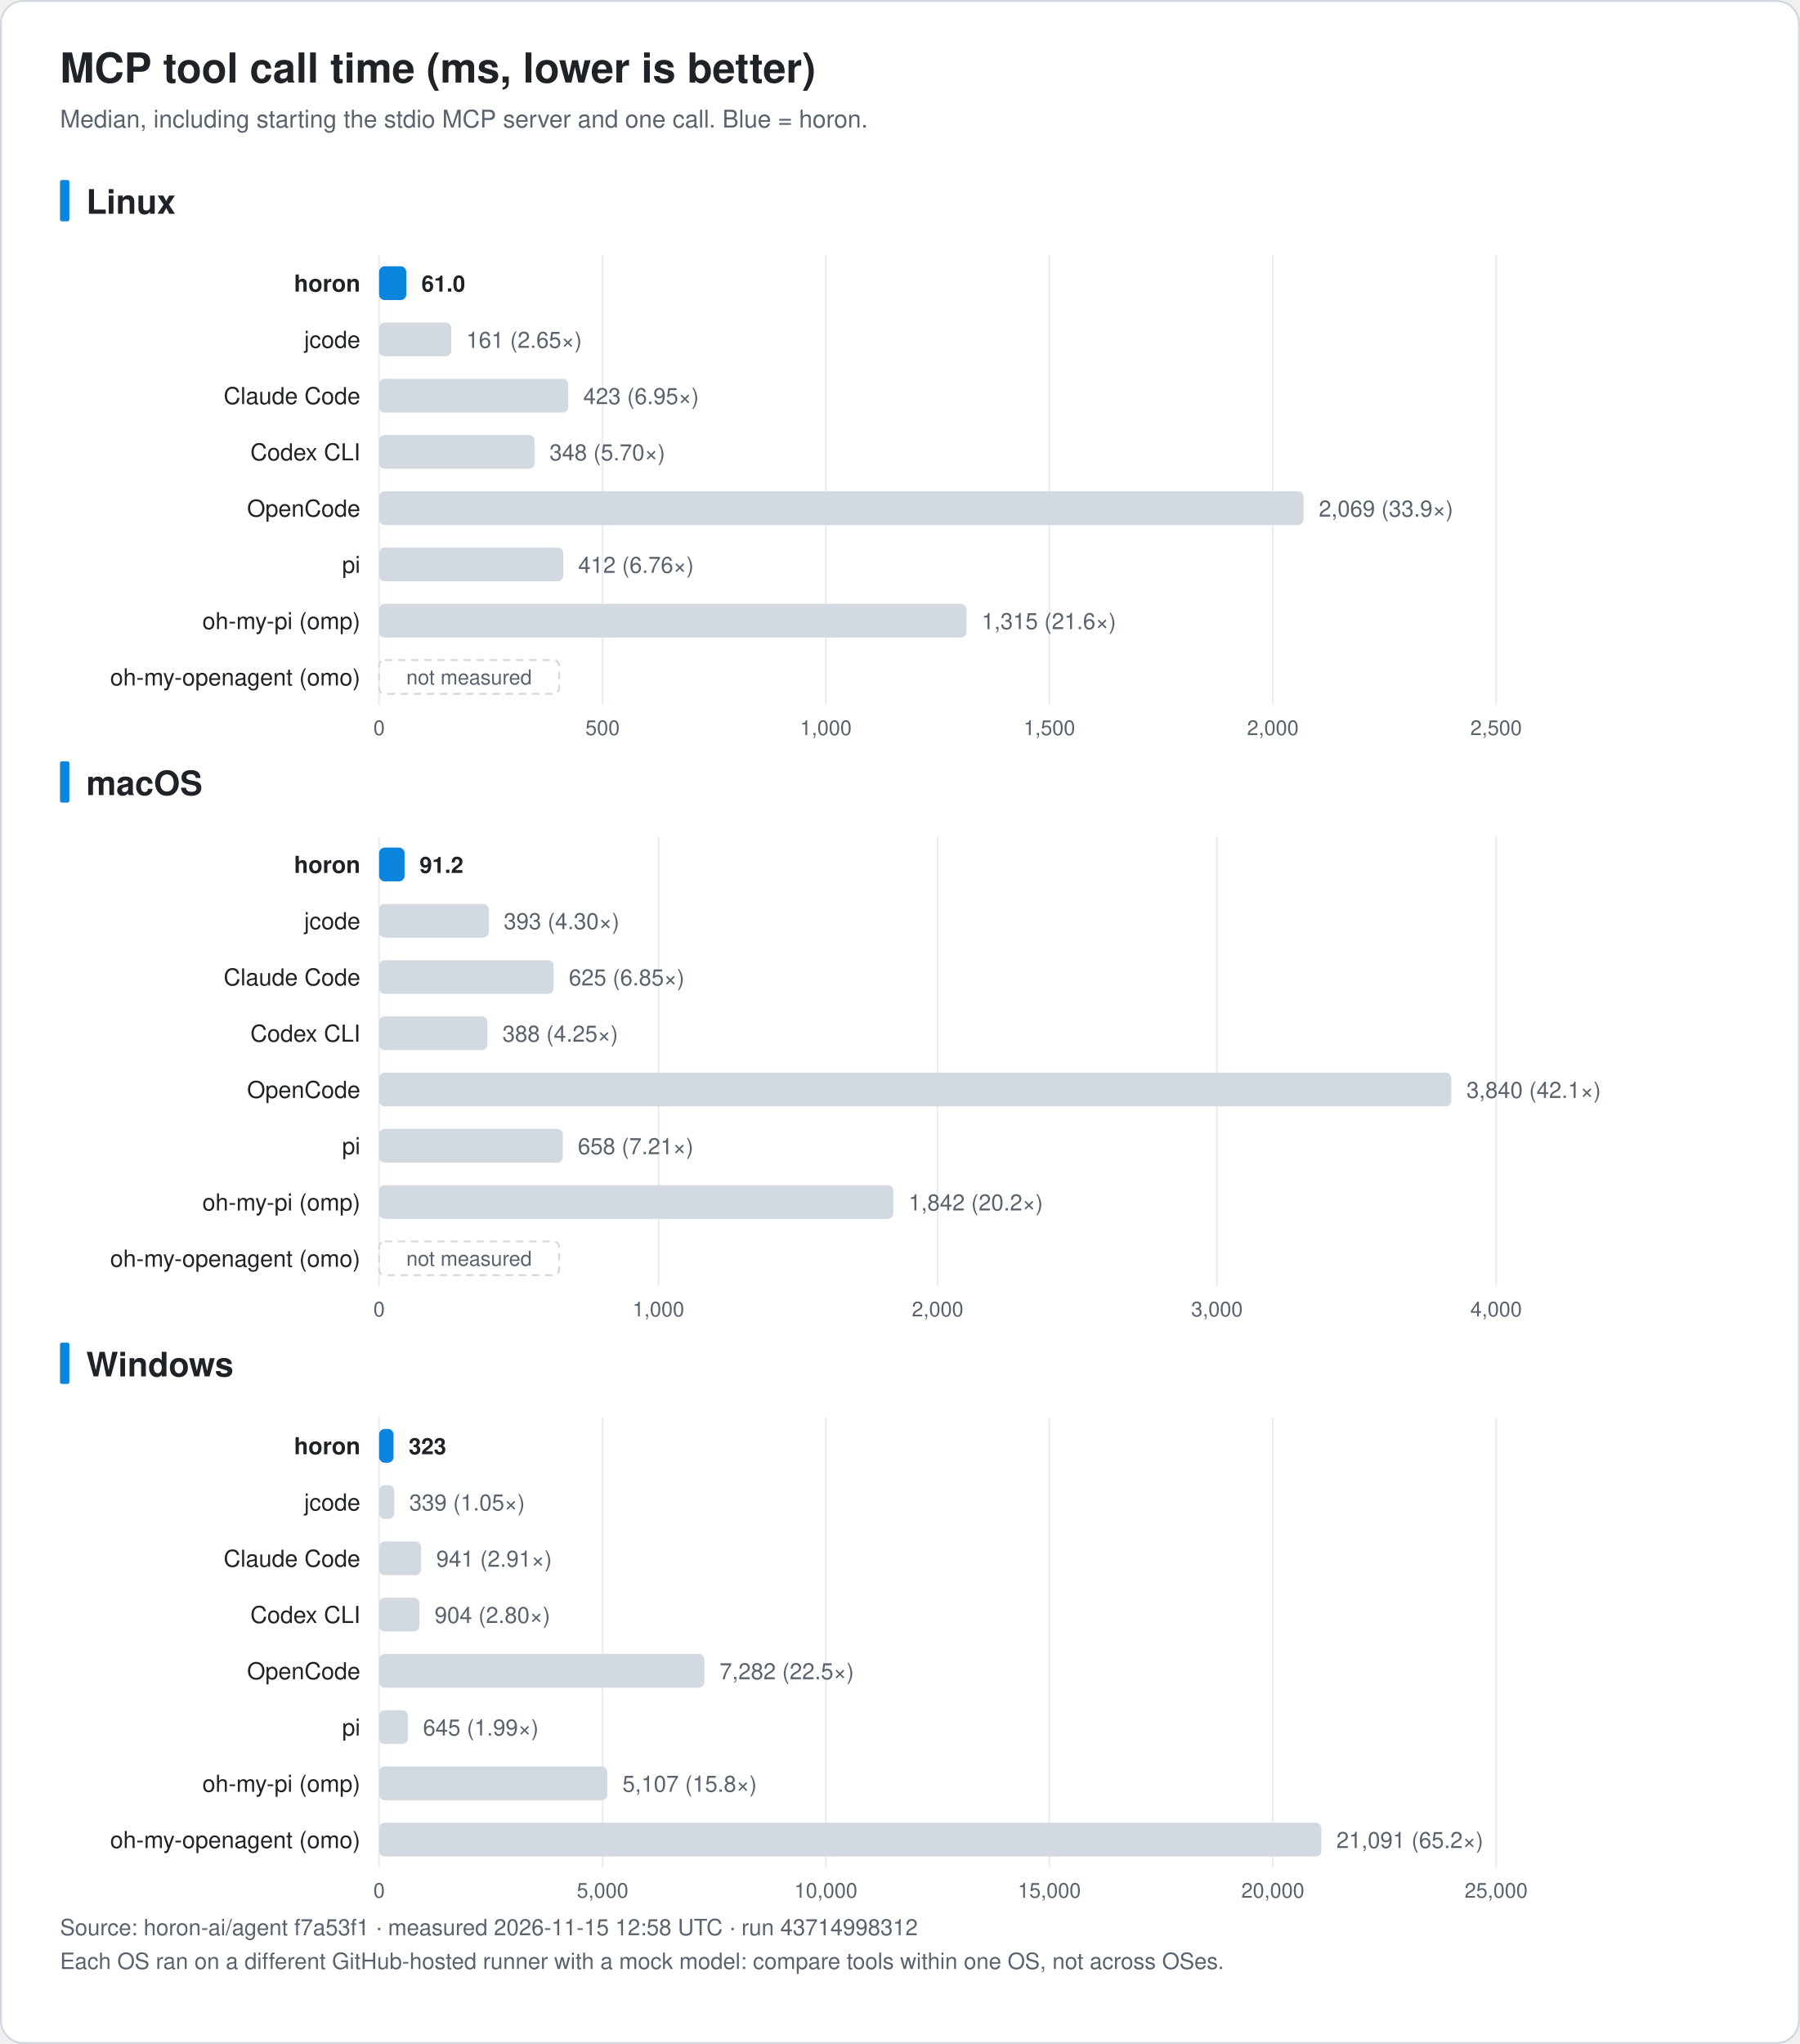
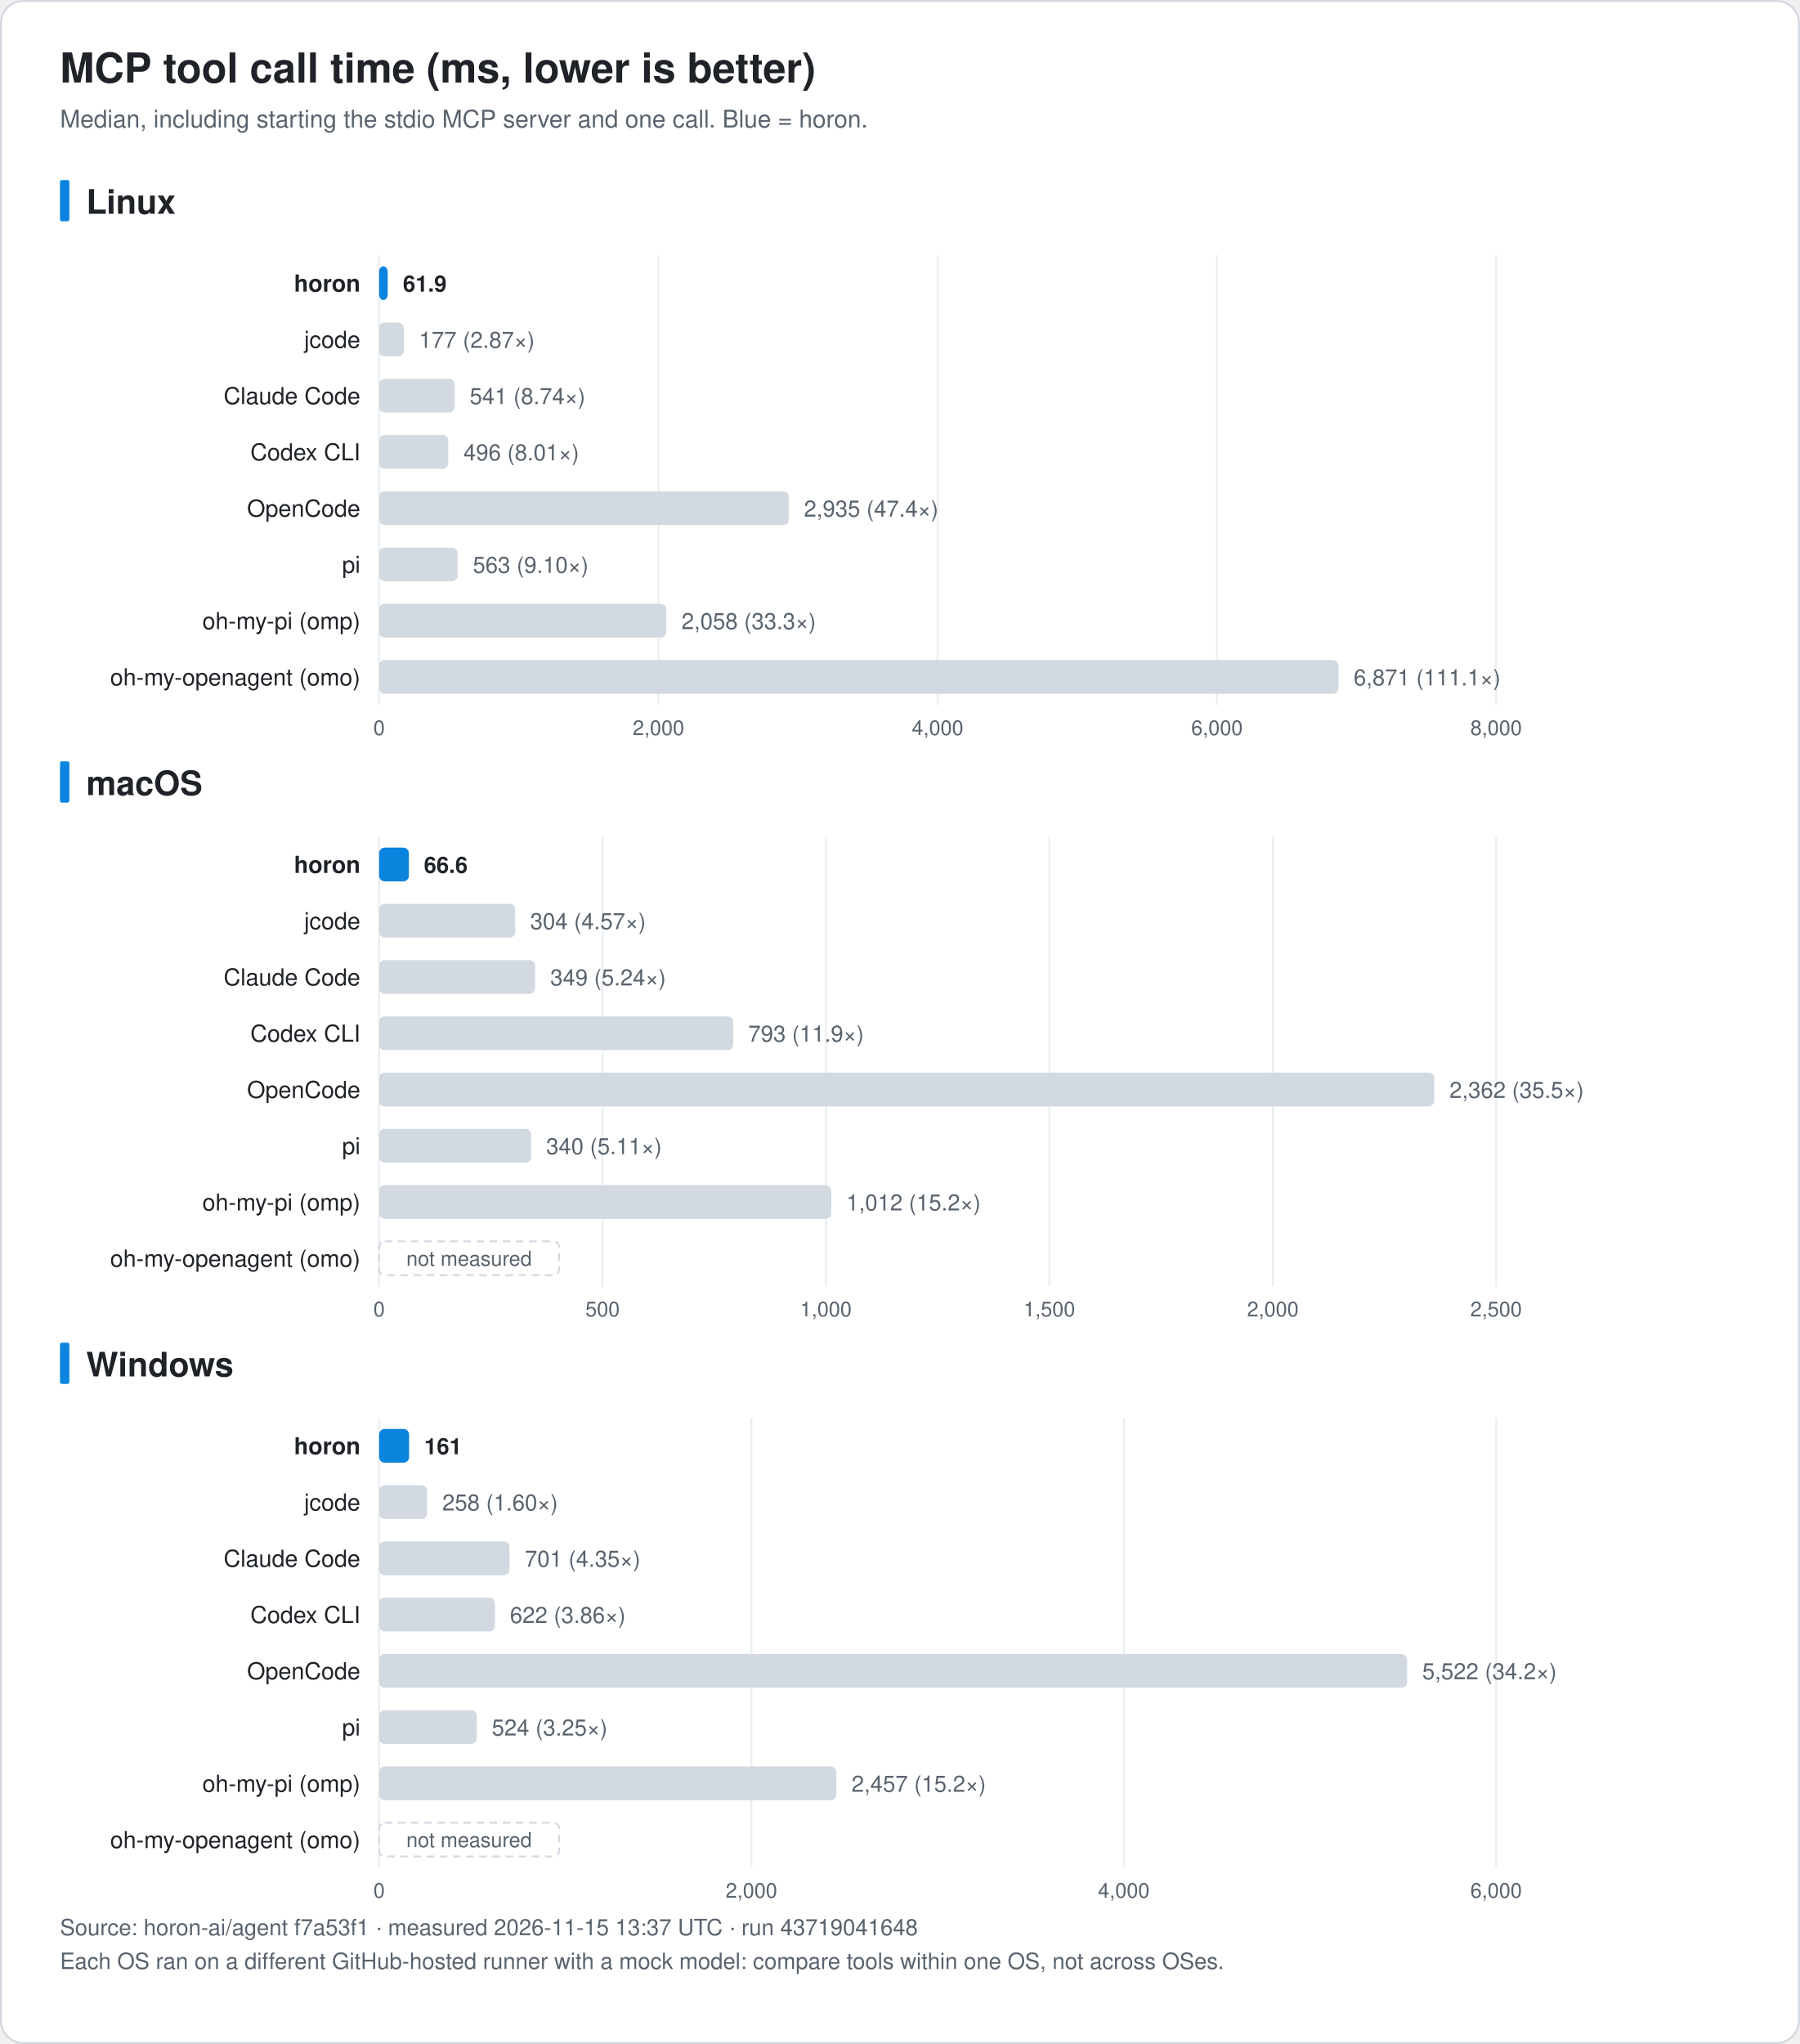
<svg xmlns="http://www.w3.org/2000/svg" width="960" height="1090" viewBox="0 0 960 1090" font-family="-apple-system, BlinkMacSystemFont, 'Segoe UI', 'Noto Sans KR', 'Apple SD Gothic Neo', Helvetica, Arial, sans-serif" role="img">
  <rect x="0.5" y="0.5" width="959" height="1089" rx="12" fill="#ffffff" stroke="#d0d7de" />
  <text x="32.0" y="44.0" font-size="22" fill="#1f2328" text-anchor="start" font-weight="bold">MCP tool call time (ms, lower is better)</text>
  <text x="32.0" y="68.0" font-size="13" fill="#59636e" text-anchor="start" font-weight="normal">Median, including starting the stdio MCP server and one call. Blue = horon.</text>
  <rect x="32" y="96.0" width="5" height="22" rx="1" fill="#0b84de" />
  <text x="46.0" y="114.0" font-size="18" fill="#1f2328" text-anchor="start" font-weight="bold">Linux</text>
  <line x1="202.2" y1="136.0" x2="202.2" y2="376.0" stroke="#eaeef2" />
  <text x="202.2" y="392.0" font-size="11" fill="#59636e" text-anchor="middle" font-weight="normal">0</text>
-   <line x1="321.4" y1="136.0" x2="321.4" y2="376.0" stroke="#eaeef2" />
-   <text x="321.4" y="392.0" font-size="11" fill="#59636e" text-anchor="middle" font-weight="normal">500</text>
-   <line x1="440.5" y1="136.0" x2="440.5" y2="376.0" stroke="#eaeef2" />
-   <text x="440.5" y="392.0" font-size="11" fill="#59636e" text-anchor="middle" font-weight="normal">1,000</text>
-   <line x1="559.7" y1="136.0" x2="559.7" y2="376.0" stroke="#eaeef2" />
-   <text x="559.7" y="392.0" font-size="11" fill="#59636e" text-anchor="middle" font-weight="normal">1,500</text>
-   <line x1="678.9" y1="136.0" x2="678.9" y2="376.0" stroke="#eaeef2" />
-   <text x="678.9" y="392.0" font-size="11" fill="#59636e" text-anchor="middle" font-weight="normal">2,000</text>
+   <line x1="351.2" y1="136.0" x2="351.2" y2="376.0" stroke="#eaeef2" />
+   <text x="351.2" y="392.0" font-size="11" fill="#59636e" text-anchor="middle" font-weight="normal">2,000</text>
+   <line x1="500.1" y1="136.0" x2="500.1" y2="376.0" stroke="#eaeef2" />
+   <text x="500.1" y="392.0" font-size="11" fill="#59636e" text-anchor="middle" font-weight="normal">4,000</text>
+   <line x1="649.1" y1="136.0" x2="649.1" y2="376.0" stroke="#eaeef2" />
+   <text x="649.1" y="392.0" font-size="11" fill="#59636e" text-anchor="middle" font-weight="normal">6,000</text>
  <line x1="798.0" y1="136.0" x2="798.0" y2="376.0" stroke="#eaeef2" />
-   <text x="798.0" y="392.0" font-size="11" fill="#59636e" text-anchor="middle" font-weight="normal">2,500</text>
+   <text x="798.0" y="392.0" font-size="11" fill="#59636e" text-anchor="middle" font-weight="normal">8,000</text>
  <text x="192.2" y="155.5" font-size="12.5" fill="#1f2328" text-anchor="end" font-weight="bold">horon</text>
-   <rect x="202.2" y="142.0" width="14.5" height="18" rx="3" fill="#0b84de" />
-   <text x="224.8" y="155.5" font-size="12" fill="#1f2328" text-anchor="start" font-weight="bold">61.0</text>
+   <rect x="202.2" y="142.0" width="4.6" height="18" rx="3" fill="#0b84de" />
+   <text x="214.9" y="155.5" font-size="12" fill="#1f2328" text-anchor="start" font-weight="bold">61.9</text>
  <text x="192.2" y="185.5" font-size="12.5" fill="#1f2328" text-anchor="end" font-weight="normal">jcode</text>
-   <rect x="202.2" y="172.0" width="38.5" height="18" rx="3" fill="#d3d9e1" />
-   <text x="248.7" y="185.5" font-size="12" fill="#59636e" text-anchor="start" font-weight="normal">161 (2.65×)</text>
+   <rect x="202.2" y="172.0" width="13.2" height="18" rx="3" fill="#d3d9e1" />
+   <text x="223.5" y="185.5" font-size="12" fill="#59636e" text-anchor="start" font-weight="normal">177 (2.87×)</text>
  <text x="192.2" y="215.5" font-size="12.5" fill="#1f2328" text-anchor="end" font-weight="normal">Claude Code</text>
-   <rect x="202.2" y="202.0" width="100.9" height="18" rx="3" fill="#d3d9e1" />
-   <text x="311.1" y="215.5" font-size="12" fill="#59636e" text-anchor="start" font-weight="normal">423 (6.95×)</text>
+   <rect x="202.2" y="202.0" width="40.3" height="18" rx="3" fill="#d3d9e1" />
+   <text x="250.5" y="215.5" font-size="12" fill="#59636e" text-anchor="start" font-weight="normal">541 (8.74×)</text>
  <text x="192.2" y="245.5" font-size="12.5" fill="#1f2328" text-anchor="end" font-weight="normal">Codex CLI</text>
-   <rect x="202.2" y="232.0" width="82.9" height="18" rx="3" fill="#d3d9e1" />
-   <text x="293.1" y="245.5" font-size="12" fill="#59636e" text-anchor="start" font-weight="normal">348 (5.70×)</text>
+   <rect x="202.2" y="232.0" width="36.9" height="18" rx="3" fill="#d3d9e1" />
+   <text x="247.2" y="245.5" font-size="12" fill="#59636e" text-anchor="start" font-weight="normal">496 (8.01×)</text>
  <text x="192.2" y="275.5" font-size="12.5" fill="#1f2328" text-anchor="end" font-weight="normal">OpenCode</text>
-   <rect x="202.2" y="262.0" width="493.1" height="18" rx="3" fill="#d3d9e1" />
-   <text x="703.4" y="275.5" font-size="12" fill="#59636e" text-anchor="start" font-weight="normal">2,069 (33.9×)</text>
+   <rect x="202.2" y="262.0" width="218.6" height="18" rx="3" fill="#d3d9e1" />
+   <text x="428.8" y="275.5" font-size="12" fill="#59636e" text-anchor="start" font-weight="normal">2,935 (47.4×)</text>
  <text x="192.2" y="305.5" font-size="12.5" fill="#1f2328" text-anchor="end" font-weight="normal">pi</text>
-   <rect x="202.2" y="292.0" width="98.2" height="18" rx="3" fill="#d3d9e1" />
-   <text x="308.4" y="305.5" font-size="12" fill="#59636e" text-anchor="start" font-weight="normal">412 (6.76×)</text>
+   <rect x="202.2" y="292.0" width="41.9" height="18" rx="3" fill="#d3d9e1" />
+   <text x="252.2" y="305.5" font-size="12" fill="#59636e" text-anchor="start" font-weight="normal">563 (9.10×)</text>
  <text x="192.2" y="335.5" font-size="12.5" fill="#1f2328" text-anchor="end" font-weight="normal">oh-my-pi (omp)</text>
-   <rect x="202.2" y="322.0" width="313.3" height="18" rx="3" fill="#d3d9e1" />
-   <text x="523.6" y="335.5" font-size="12" fill="#59636e" text-anchor="start" font-weight="normal">1,315 (21.6×)</text>
+   <rect x="202.2" y="322.0" width="153.2" height="18" rx="3" fill="#d3d9e1" />
+   <text x="363.5" y="335.5" font-size="12" fill="#59636e" text-anchor="start" font-weight="normal">2,058 (33.3×)</text>
  <text x="192.2" y="365.5" font-size="12.5" fill="#1f2328" text-anchor="end" font-weight="normal">oh-my-openagent (omo)</text>
-   <rect x="202.2" y="352.0" width="96" height="18" rx="3" fill="none" stroke="#d3d9e1" stroke-dasharray="4 3" />
-   <text x="250.2" y="365.0" font-size="11" fill="#59636e" text-anchor="middle" font-weight="normal">not measured</text>
+   <rect x="202.2" y="352.0" width="511.7" height="18" rx="3" fill="#d3d9e1" />
+   <text x="722.0" y="365.5" font-size="12" fill="#59636e" text-anchor="start" font-weight="normal">6,871 (111.1×)</text>
  <rect x="32" y="406.0" width="5" height="22" rx="1" fill="#0b84de" />
  <text x="46.0" y="424.0" font-size="18" fill="#1f2328" text-anchor="start" font-weight="bold">macOS</text>
  <line x1="202.2" y1="446.0" x2="202.2" y2="686.0" stroke="#eaeef2" />
  <text x="202.2" y="702.0" font-size="11" fill="#59636e" text-anchor="middle" font-weight="normal">0</text>
-   <line x1="351.2" y1="446.0" x2="351.2" y2="686.0" stroke="#eaeef2" />
-   <text x="351.2" y="702.0" font-size="11" fill="#59636e" text-anchor="middle" font-weight="normal">1,000</text>
-   <line x1="500.1" y1="446.0" x2="500.1" y2="686.0" stroke="#eaeef2" />
-   <text x="500.1" y="702.0" font-size="11" fill="#59636e" text-anchor="middle" font-weight="normal">2,000</text>
-   <line x1="649.1" y1="446.0" x2="649.1" y2="686.0" stroke="#eaeef2" />
-   <text x="649.1" y="702.0" font-size="11" fill="#59636e" text-anchor="middle" font-weight="normal">3,000</text>
+   <line x1="321.4" y1="446.0" x2="321.4" y2="686.0" stroke="#eaeef2" />
+   <text x="321.4" y="702.0" font-size="11" fill="#59636e" text-anchor="middle" font-weight="normal">500</text>
+   <line x1="440.5" y1="446.0" x2="440.5" y2="686.0" stroke="#eaeef2" />
+   <text x="440.5" y="702.0" font-size="11" fill="#59636e" text-anchor="middle" font-weight="normal">1,000</text>
+   <line x1="559.7" y1="446.0" x2="559.7" y2="686.0" stroke="#eaeef2" />
+   <text x="559.7" y="702.0" font-size="11" fill="#59636e" text-anchor="middle" font-weight="normal">1,500</text>
+   <line x1="678.9" y1="446.0" x2="678.9" y2="686.0" stroke="#eaeef2" />
+   <text x="678.9" y="702.0" font-size="11" fill="#59636e" text-anchor="middle" font-weight="normal">2,000</text>
  <line x1="798.0" y1="446.0" x2="798.0" y2="686.0" stroke="#eaeef2" />
-   <text x="798.0" y="702.0" font-size="11" fill="#59636e" text-anchor="middle" font-weight="normal">4,000</text>
+   <text x="798.0" y="702.0" font-size="11" fill="#59636e" text-anchor="middle" font-weight="normal">2,500</text>
  <text x="192.2" y="465.5" font-size="12.5" fill="#1f2328" text-anchor="end" font-weight="bold">horon</text>
-   <rect x="202.2" y="452.0" width="13.6" height="18" rx="3" fill="#0b84de" />
-   <text x="223.8" y="465.5" font-size="12" fill="#1f2328" text-anchor="start" font-weight="bold">91.2</text>
+   <rect x="202.2" y="452.0" width="15.9" height="18" rx="3" fill="#0b84de" />
+   <text x="226.1" y="465.5" font-size="12" fill="#1f2328" text-anchor="start" font-weight="bold">66.6</text>
  <text x="192.2" y="495.5" font-size="12.5" fill="#1f2328" text-anchor="end" font-weight="normal">jcode</text>
-   <rect x="202.2" y="482.0" width="58.5" height="18" rx="3" fill="#d3d9e1" />
-   <text x="268.7" y="495.5" font-size="12" fill="#59636e" text-anchor="start" font-weight="normal">393 (4.30×)</text>
+   <rect x="202.2" y="482.0" width="72.6" height="18" rx="3" fill="#d3d9e1" />
+   <text x="282.8" y="495.5" font-size="12" fill="#59636e" text-anchor="start" font-weight="normal">304 (4.57×)</text>
  <text x="192.2" y="525.5" font-size="12.5" fill="#1f2328" text-anchor="end" font-weight="normal">Claude Code</text>
-   <rect x="202.2" y="512.0" width="93.1" height="18" rx="3" fill="#d3d9e1" />
-   <text x="303.4" y="525.5" font-size="12" fill="#59636e" text-anchor="start" font-weight="normal">625 (6.85×)</text>
+   <rect x="202.2" y="512.0" width="83.2" height="18" rx="3" fill="#d3d9e1" />
+   <text x="293.5" y="525.5" font-size="12" fill="#59636e" text-anchor="start" font-weight="normal">349 (5.24×)</text>
  <text x="192.2" y="555.5" font-size="12.5" fill="#1f2328" text-anchor="end" font-weight="normal">Codex CLI</text>
-   <rect x="202.2" y="542.0" width="57.8" height="18" rx="3" fill="#d3d9e1" />
-   <text x="268.0" y="555.5" font-size="12" fill="#59636e" text-anchor="start" font-weight="normal">388 (4.25×)</text>
+   <rect x="202.2" y="542.0" width="188.9" height="18" rx="3" fill="#d3d9e1" />
+   <text x="399.1" y="555.5" font-size="12" fill="#59636e" text-anchor="start" font-weight="normal">793 (11.9×)</text>
  <text x="192.2" y="585.5" font-size="12.5" fill="#1f2328" text-anchor="end" font-weight="normal">OpenCode</text>
-   <rect x="202.2" y="572.0" width="571.9" height="18" rx="3" fill="#d3d9e1" />
-   <text x="782.2" y="585.5" font-size="12" fill="#59636e" text-anchor="start" font-weight="normal">3,840 (42.1×)</text>
+   <rect x="202.2" y="572.0" width="562.8" height="18" rx="3" fill="#d3d9e1" />
+   <text x="773.1" y="585.5" font-size="12" fill="#59636e" text-anchor="start" font-weight="normal">2,362 (35.5×)</text>
  <text x="192.2" y="615.5" font-size="12.5" fill="#1f2328" text-anchor="end" font-weight="normal">pi</text>
-   <rect x="202.2" y="602.0" width="98.0" height="18" rx="3" fill="#d3d9e1" />
-   <text x="308.2" y="615.5" font-size="12" fill="#59636e" text-anchor="start" font-weight="normal">658 (7.21×)</text>
+   <rect x="202.2" y="602.0" width="81.1" height="18" rx="3" fill="#d3d9e1" />
+   <text x="291.3" y="615.5" font-size="12" fill="#59636e" text-anchor="start" font-weight="normal">340 (5.11×)</text>
  <text x="192.2" y="645.5" font-size="12.5" fill="#1f2328" text-anchor="end" font-weight="normal">oh-my-pi (omp)</text>
-   <rect x="202.2" y="632.0" width="274.3" height="18" rx="3" fill="#d3d9e1" />
-   <text x="484.6" y="645.5" font-size="12" fill="#59636e" text-anchor="start" font-weight="normal">1,842 (20.2×)</text>
+   <rect x="202.2" y="632.0" width="241.2" height="18" rx="3" fill="#d3d9e1" />
+   <text x="451.4" y="645.5" font-size="12" fill="#59636e" text-anchor="start" font-weight="normal">1,012 (15.2×)</text>
  <text x="192.2" y="675.5" font-size="12.5" fill="#1f2328" text-anchor="end" font-weight="normal">oh-my-openagent (omo)</text>
  <rect x="202.2" y="662.0" width="96" height="18" rx="3" fill="none" stroke="#d3d9e1" stroke-dasharray="4 3" />
  <text x="250.2" y="675.0" font-size="11" fill="#59636e" text-anchor="middle" font-weight="normal">not measured</text>
  <rect x="32" y="716.0" width="5" height="22" rx="1" fill="#0b84de" />
  <text x="46.0" y="734.0" font-size="18" fill="#1f2328" text-anchor="start" font-weight="bold">Windows</text>
  <line x1="202.2" y1="756.0" x2="202.2" y2="996.0" stroke="#eaeef2" />
  <text x="202.2" y="1012.0" font-size="11" fill="#59636e" text-anchor="middle" font-weight="normal">0</text>
-   <line x1="321.4" y1="756.0" x2="321.4" y2="996.0" stroke="#eaeef2" />
-   <text x="321.4" y="1012.0" font-size="11" fill="#59636e" text-anchor="middle" font-weight="normal">5,000</text>
-   <line x1="440.5" y1="756.0" x2="440.5" y2="996.0" stroke="#eaeef2" />
-   <text x="440.5" y="1012.0" font-size="11" fill="#59636e" text-anchor="middle" font-weight="normal">10,000</text>
-   <line x1="559.7" y1="756.0" x2="559.7" y2="996.0" stroke="#eaeef2" />
-   <text x="559.7" y="1012.0" font-size="11" fill="#59636e" text-anchor="middle" font-weight="normal">15,000</text>
-   <line x1="678.9" y1="756.0" x2="678.9" y2="996.0" stroke="#eaeef2" />
-   <text x="678.9" y="1012.0" font-size="11" fill="#59636e" text-anchor="middle" font-weight="normal">20,000</text>
+   <line x1="400.8" y1="756.0" x2="400.8" y2="996.0" stroke="#eaeef2" />
+   <text x="400.8" y="1012.0" font-size="11" fill="#59636e" text-anchor="middle" font-weight="normal">2,000</text>
+   <line x1="599.4" y1="756.0" x2="599.4" y2="996.0" stroke="#eaeef2" />
+   <text x="599.4" y="1012.0" font-size="11" fill="#59636e" text-anchor="middle" font-weight="normal">4,000</text>
  <line x1="798.0" y1="756.0" x2="798.0" y2="996.0" stroke="#eaeef2" />
-   <text x="798.0" y="1012.0" font-size="11" fill="#59636e" text-anchor="middle" font-weight="normal">25,000</text>
+   <text x="798.0" y="1012.0" font-size="11" fill="#59636e" text-anchor="middle" font-weight="normal">6,000</text>
  <text x="192.2" y="775.5" font-size="12.5" fill="#1f2328" text-anchor="end" font-weight="bold">horon</text>
-   <rect x="202.2" y="762.0" width="7.7" height="18" rx="3" fill="#0b84de" />
-   <text x="218.0" y="775.5" font-size="12" fill="#1f2328" text-anchor="start" font-weight="bold">323</text>
+   <rect x="202.2" y="762.0" width="16.0" height="18" rx="3" fill="#0b84de" />
+   <text x="226.3" y="775.5" font-size="12" fill="#1f2328" text-anchor="start" font-weight="bold">161</text>
  <text x="192.2" y="805.5" font-size="12.5" fill="#1f2328" text-anchor="end" font-weight="normal">jcode</text>
-   <rect x="202.2" y="792.0" width="8.1" height="18" rx="3" fill="#d3d9e1" />
-   <text x="218.3" y="805.5" font-size="12" fill="#59636e" text-anchor="start" font-weight="normal">339 (1.05×)</text>
+   <rect x="202.2" y="792.0" width="25.6" height="18" rx="3" fill="#d3d9e1" />
+   <text x="235.9" y="805.5" font-size="12" fill="#59636e" text-anchor="start" font-weight="normal">258 (1.60×)</text>
  <text x="192.2" y="835.5" font-size="12.5" fill="#1f2328" text-anchor="end" font-weight="normal">Claude Code</text>
-   <rect x="202.2" y="822.0" width="22.4" height="18" rx="3" fill="#d3d9e1" />
-   <text x="232.7" y="835.5" font-size="12" fill="#59636e" text-anchor="start" font-weight="normal">941 (2.91×)</text>
+   <rect x="202.2" y="822.0" width="69.6" height="18" rx="3" fill="#d3d9e1" />
+   <text x="279.9" y="835.5" font-size="12" fill="#59636e" text-anchor="start" font-weight="normal">701 (4.35×)</text>
  <text x="192.2" y="865.5" font-size="12.5" fill="#1f2328" text-anchor="end" font-weight="normal">Codex CLI</text>
-   <rect x="202.2" y="852.0" width="21.5" height="18" rx="3" fill="#d3d9e1" />
-   <text x="231.8" y="865.5" font-size="12" fill="#59636e" text-anchor="start" font-weight="normal">904 (2.80×)</text>
+   <rect x="202.2" y="852.0" width="61.8" height="18" rx="3" fill="#d3d9e1" />
+   <text x="272.0" y="865.5" font-size="12" fill="#59636e" text-anchor="start" font-weight="normal">622 (3.86×)</text>
  <text x="192.2" y="895.5" font-size="12.5" fill="#1f2328" text-anchor="end" font-weight="normal">OpenCode</text>
-   <rect x="202.2" y="882.0" width="173.5" height="18" rx="3" fill="#d3d9e1" />
-   <text x="383.8" y="895.5" font-size="12" fill="#59636e" text-anchor="start" font-weight="normal">7,282 (22.5×)</text>
+   <rect x="202.2" y="882.0" width="548.3" height="18" rx="3" fill="#d3d9e1" />
+   <text x="758.6" y="895.5" font-size="12" fill="#59636e" text-anchor="start" font-weight="normal">5,522 (34.2×)</text>
  <text x="192.2" y="925.5" font-size="12.5" fill="#1f2328" text-anchor="end" font-weight="normal">pi</text>
-   <rect x="202.2" y="912.0" width="15.4" height="18" rx="3" fill="#d3d9e1" />
-   <text x="225.6" y="925.5" font-size="12" fill="#59636e" text-anchor="start" font-weight="normal">645 (1.99×)</text>
+   <rect x="202.2" y="912.0" width="52.1" height="18" rx="3" fill="#d3d9e1" />
+   <text x="262.3" y="925.5" font-size="12" fill="#59636e" text-anchor="start" font-weight="normal">524 (3.25×)</text>
  <text x="192.2" y="955.5" font-size="12.5" fill="#1f2328" text-anchor="end" font-weight="normal">oh-my-pi (omp)</text>
-   <rect x="202.2" y="942.0" width="121.7" height="18" rx="3" fill="#d3d9e1" />
-   <text x="332.0" y="955.5" font-size="12" fill="#59636e" text-anchor="start" font-weight="normal">5,107 (15.8×)</text>
+   <rect x="202.2" y="942.0" width="243.9" height="18" rx="3" fill="#d3d9e1" />
+   <text x="454.2" y="955.5" font-size="12" fill="#59636e" text-anchor="start" font-weight="normal">2,457 (15.2×)</text>
  <text x="192.2" y="985.5" font-size="12.5" fill="#1f2328" text-anchor="end" font-weight="normal">oh-my-openagent (omo)</text>
-   <rect x="202.2" y="972.0" width="502.6" height="18" rx="3" fill="#d3d9e1" />
-   <text x="712.8" y="985.5" font-size="12" fill="#59636e" text-anchor="start" font-weight="normal">21,091 (65.2×)</text>
-   <text x="32.0" y="1032.0" font-size="12" fill="#59636e" text-anchor="start" font-weight="normal">Source: horon-ai/agent f7a53f1 · measured 2026-11-15 12:58 UTC · run 43714998312</text>
+   <rect x="202.2" y="972.0" width="96" height="18" rx="3" fill="none" stroke="#d3d9e1" stroke-dasharray="4 3" />
+   <text x="250.2" y="985.0" font-size="11" fill="#59636e" text-anchor="middle" font-weight="normal">not measured</text>
+   <text x="32.0" y="1032.0" font-size="12" fill="#59636e" text-anchor="start" font-weight="normal">Source: horon-ai/agent f7a53f1 · measured 2026-11-15 13:37 UTC · run 43719041648</text>
  <text x="32.0" y="1050.0" font-size="12" fill="#59636e" text-anchor="start" font-weight="normal">Each OS ran on a different GitHub-hosted runner with a mock model: compare tools within one OS, not across OSes.</text>
</svg>
